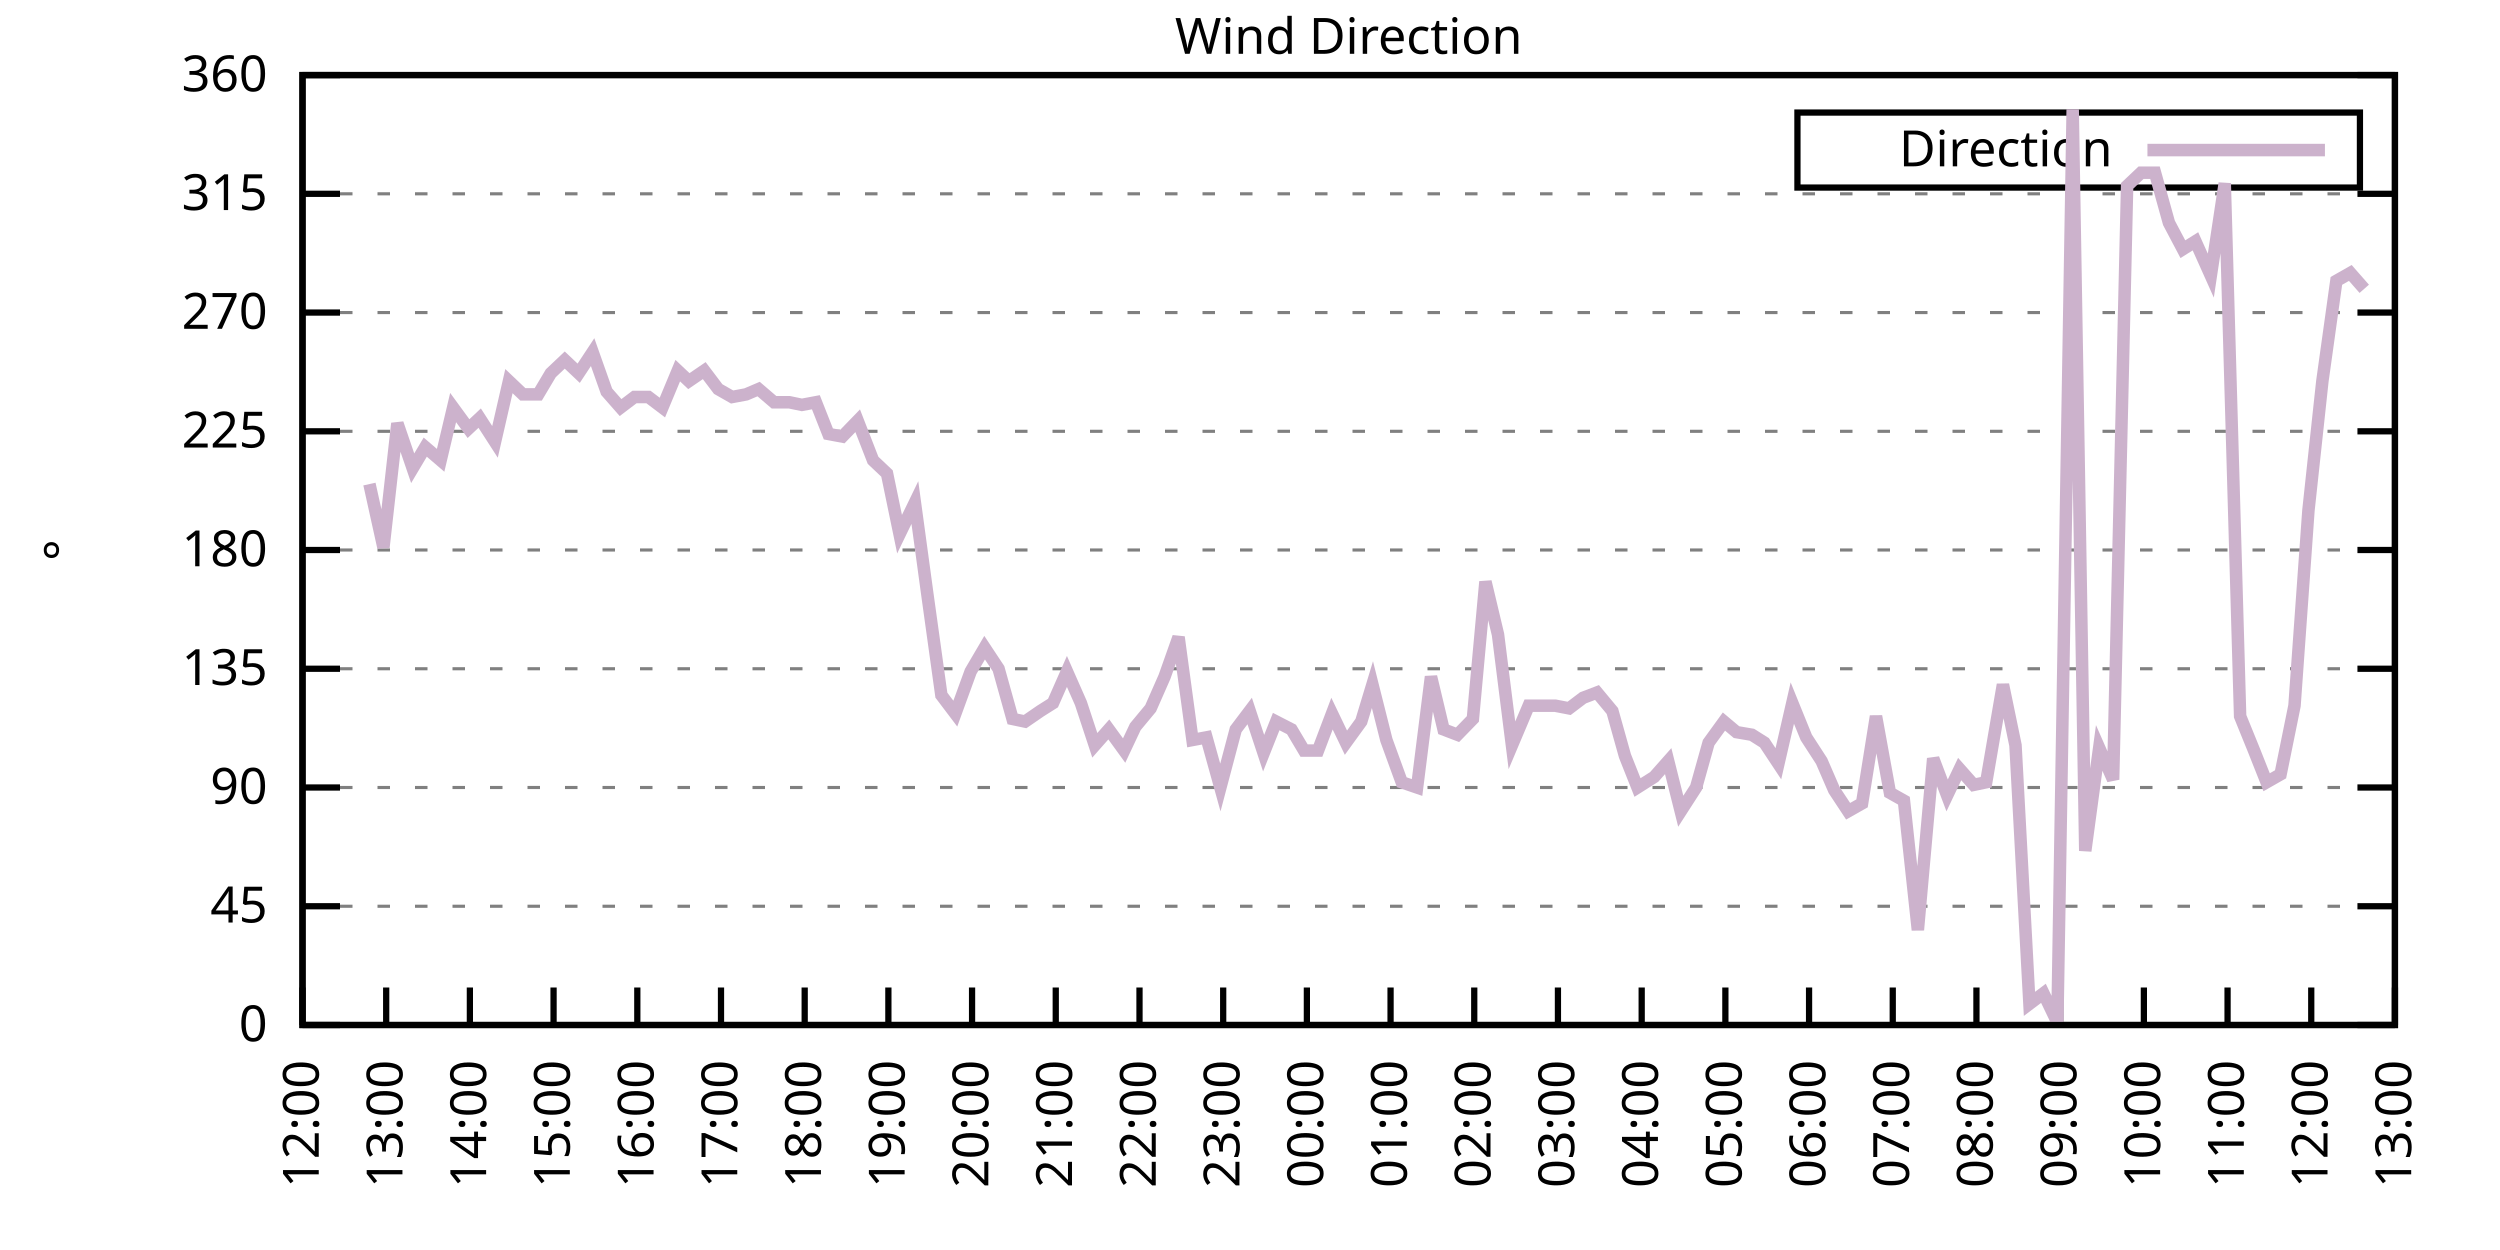
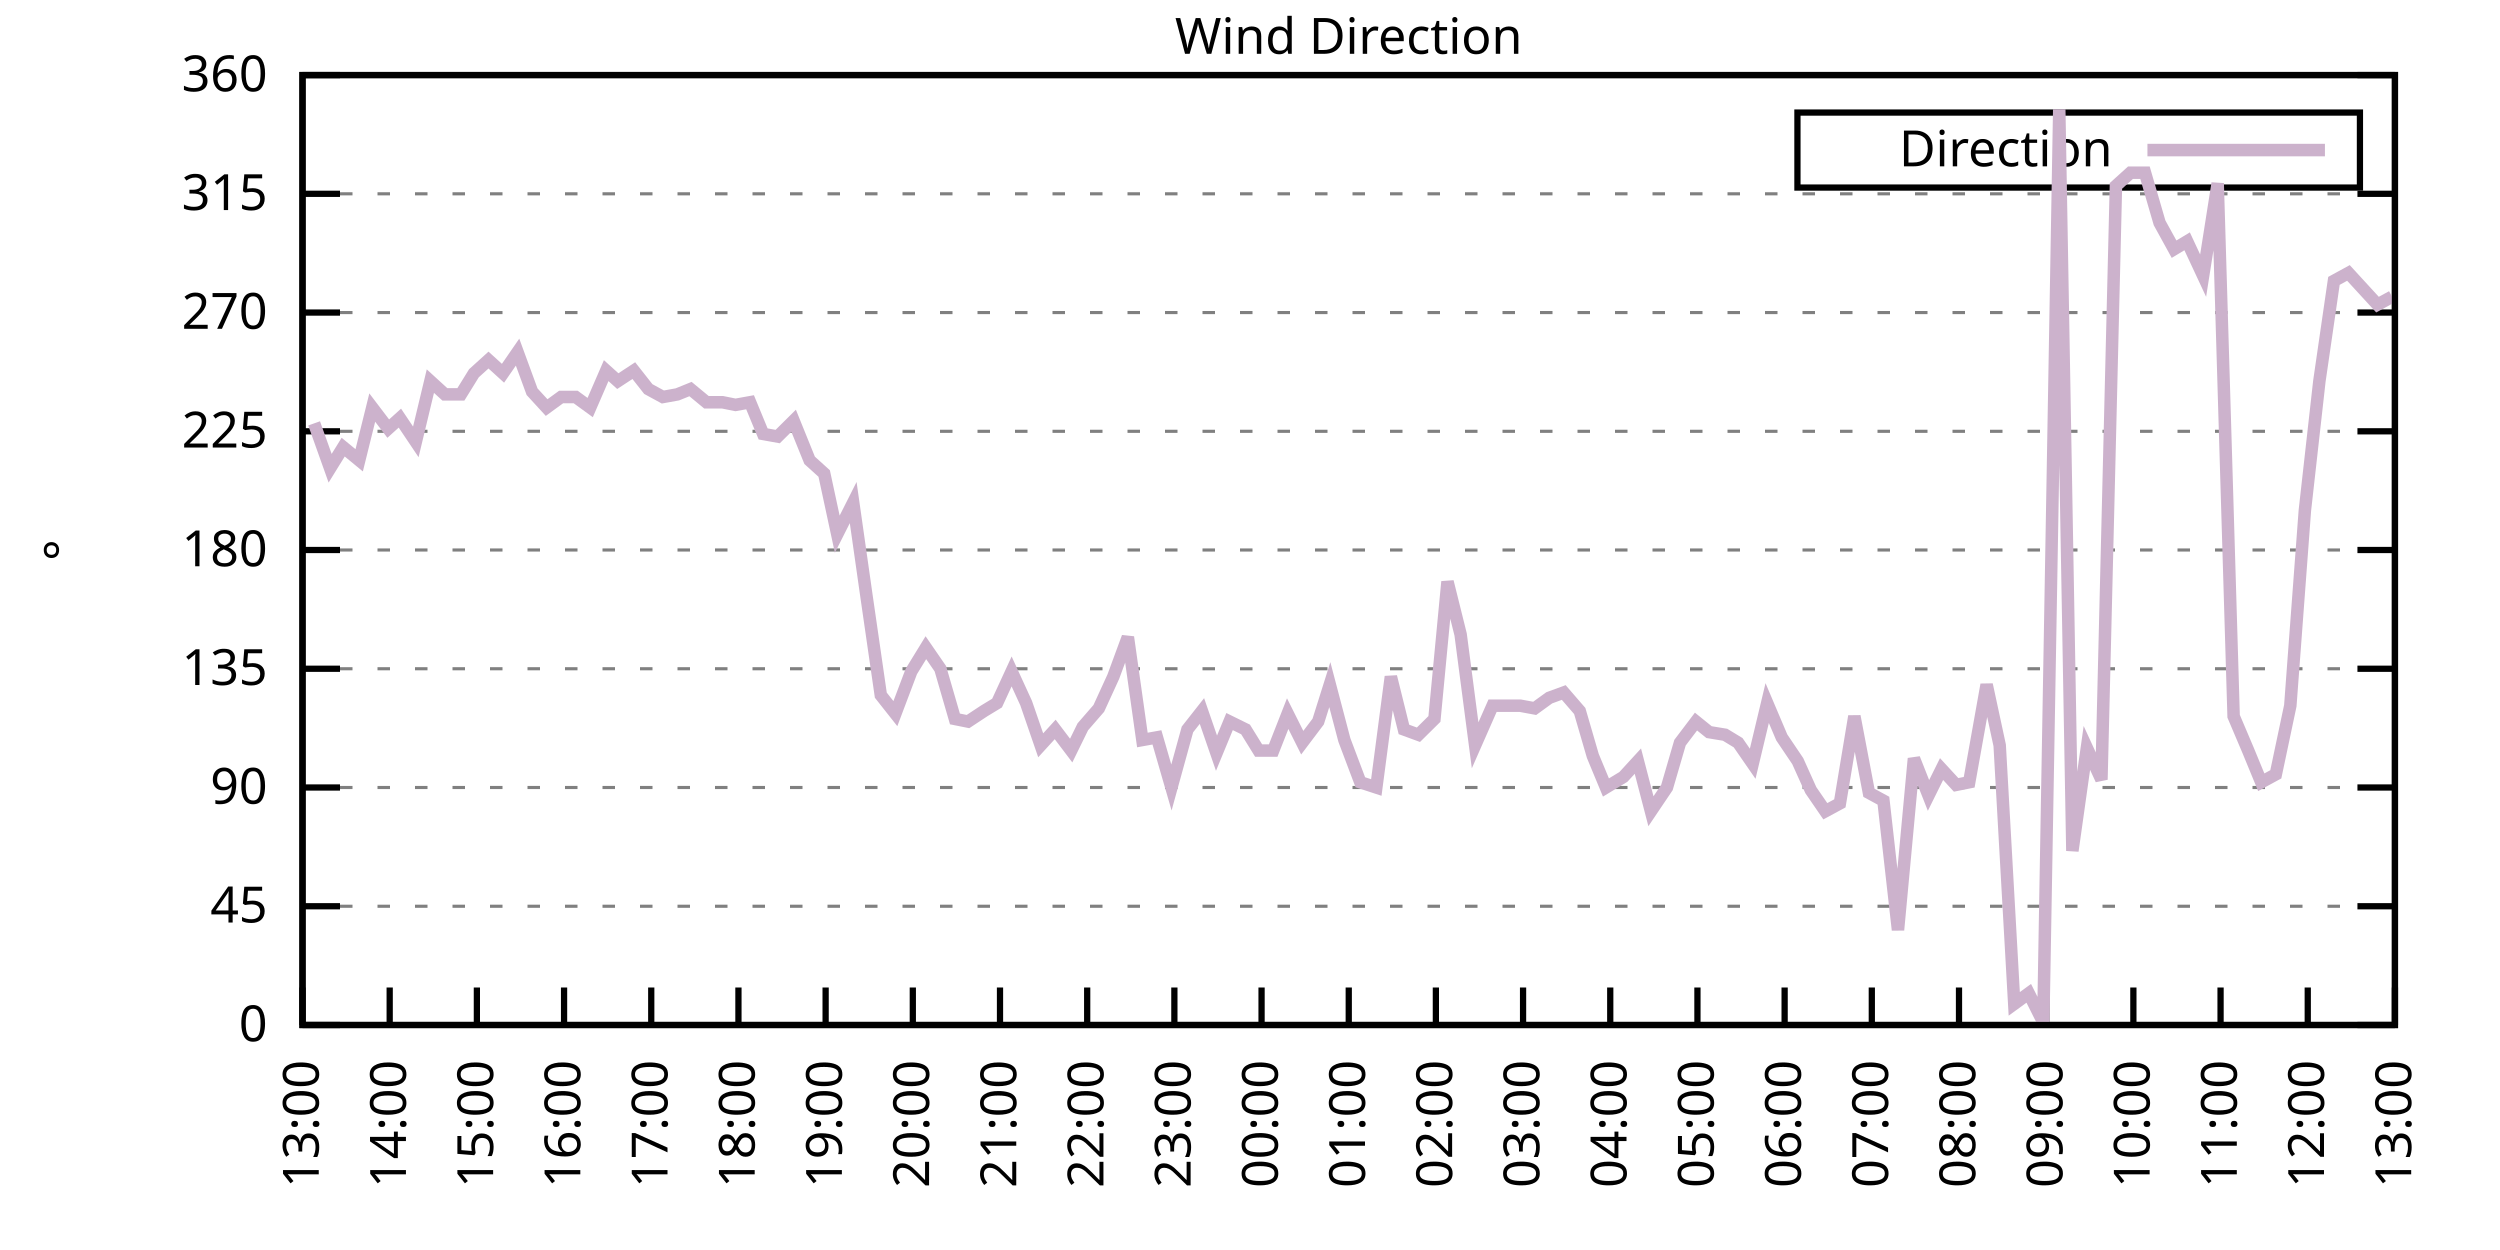
<svg xmlns="http://www.w3.org/2000/svg" xmlns:xlink="http://www.w3.org/1999/xlink" width="400" height="200" viewBox="0 0 400 200">
  <g id="gnuplot_canvas">
    <rect x="0" y="0" width="400" height="200" fill="none" />
    <defs>
      <circle id="gpDot" r="0.5" stroke-width="0.5" stroke="currentColor" />
      <path id="gpPt0" stroke-width="0.333" stroke="currentColor" d="M-1,0 h2 M0,-1 v2" />
      <path id="gpPt1" stroke-width="0.333" stroke="currentColor" d="M-1,-1 L1,1 M1,-1 L-1,1" />
      <path id="gpPt2" stroke-width="0.333" stroke="currentColor" d="M-1,0 L1,0 M0,-1 L0,1 M-1,-1 L1,1 M-1,1 L1,-1" />
      <rect id="gpPt3" stroke-width="0.333" stroke="currentColor" x="-1" y="-1" width="2" height="2" />
      <rect id="gpPt4" stroke-width="0.333" stroke="currentColor" fill="currentColor" x="-1" y="-1" width="2" height="2" />
      <circle id="gpPt5" stroke-width="0.333" stroke="currentColor" cx="0" cy="0" r="1" />
      <use xlink:href="#gpPt5" id="gpPt6" fill="currentColor" stroke="none" />
      <path id="gpPt7" stroke-width="0.333" stroke="currentColor" d="M0,-1.33 L-1.33,0.67 L1.33,0.67 z" />
      <use xlink:href="#gpPt7" id="gpPt8" fill="currentColor" stroke="none" />
      <use xlink:href="#gpPt7" id="gpPt9" stroke="currentColor" transform="rotate(180)" />
      <use xlink:href="#gpPt9" id="gpPt10" fill="currentColor" stroke="none" />
      <use xlink:href="#gpPt3" id="gpPt11" stroke="currentColor" transform="rotate(45)" />
      <use xlink:href="#gpPt11" id="gpPt12" fill="currentColor" stroke="none" />
      <path id="gpPt13" stroke-width="0.333" stroke="currentColor" d="M0,1.330 L1.265,0.411 L0.782,-1.067 L-0.782,-1.076 L-1.265,0.411 z" />
      <use xlink:href="#gpPt13" id="gpPt14" fill="currentColor" stroke="none" />
      <filter id="textbox" filterUnits="objectBoundingBox" x="0" y="0" height="1" width="1">
        <feFlood flood-color="white" flood-opacity="1" result="bgnd" />
        <feComposite in="SourceGraphic" in2="bgnd" operator="atop" />
      </filter>
      <filter id="greybox" filterUnits="objectBoundingBox" x="0" y="0" height="1" width="1">
        <feFlood flood-color="lightgrey" flood-opacity="1" result="grey" />
        <feComposite in="SourceGraphic" in2="grey" operator="atop" />
      </filter>
    </defs>
    <g fill="none" color="white" stroke="currentColor" stroke-width="1.00" stroke-linecap="butt" stroke-linejoin="miter">
</g>
    <g fill="none" color="black" stroke="currentColor" stroke-width="1.00" stroke-linecap="butt" stroke-linejoin="miter">
      <g stroke="none" shape-rendering="crispEdges">
        <polygon fill="rgb(255, 255, 255)" points="48.40,164.00 383.18,164.00 383.18,12.02 48.40,12.02 " />
      </g>
    </g>
    <g fill="none" color="black" stroke="currentColor" stroke-width="1.00" stroke-linecap="butt" stroke-linejoin="miter">
</g>
    <g fill="none" color="black" stroke="black" stroke-width="0.50" stroke-linecap="butt" stroke-linejoin="miter">
</g>
    <g fill="none" color="gray" stroke="currentColor" stroke-width="0.50" stroke-linecap="butt" stroke-linejoin="miter">
      <path stroke="gray" stroke-dasharray="2,4" class="gridline" d="M48.40,164.00 L383.19,164.00  " />
    </g>
    <g fill="none" color="gray" stroke="gray" stroke-width="1.00" stroke-linecap="butt" stroke-linejoin="miter">
</g>
    <g fill="none" color="black" stroke="currentColor" stroke-width="1.00" stroke-linecap="butt" stroke-linejoin="miter">
      <path stroke="black" d="M48.40,164.00 L54.40,164.00 M383.19,164.00 L377.19,164.00  " />
      <g transform="translate(42.80,166.60)" stroke="none" fill="black" font-family="Sans" font-size="8.00" text-anchor="end">
        <text>
          <tspan font-family="Sans"> 0</tspan>
        </text>
      </g>
    </g>
    <g fill="none" color="black" stroke="currentColor" stroke-width="1.00" stroke-linecap="butt" stroke-linejoin="miter">
</g>
    <g fill="none" color="black" stroke="black" stroke-width="0.50" stroke-linecap="butt" stroke-linejoin="miter">
</g>
    <g fill="none" color="gray" stroke="currentColor" stroke-width="0.50" stroke-linecap="butt" stroke-linejoin="miter">
      <path stroke="gray" stroke-dasharray="2,4" class="gridline" d="M48.40,145.00 L383.19,145.00  " />
    </g>
    <g fill="none" color="gray" stroke="gray" stroke-width="1.00" stroke-linecap="butt" stroke-linejoin="miter">
</g>
    <g fill="none" color="black" stroke="currentColor" stroke-width="1.00" stroke-linecap="butt" stroke-linejoin="miter">
      <path stroke="black" d="M48.40,145.00 L54.40,145.00 M383.19,145.00 L377.19,145.00  " />
      <g transform="translate(42.80,147.60)" stroke="none" fill="black" font-family="Sans" font-size="8.00" text-anchor="end">
        <text>
          <tspan font-family="Sans"> 45</tspan>
        </text>
      </g>
    </g>
    <g fill="none" color="black" stroke="currentColor" stroke-width="1.00" stroke-linecap="butt" stroke-linejoin="miter">
</g>
    <g fill="none" color="black" stroke="black" stroke-width="0.50" stroke-linecap="butt" stroke-linejoin="miter">
</g>
    <g fill="none" color="gray" stroke="currentColor" stroke-width="0.50" stroke-linecap="butt" stroke-linejoin="miter">
      <path stroke="gray" stroke-dasharray="2,4" class="gridline" d="M48.40,126.00 L383.19,126.00  " />
    </g>
    <g fill="none" color="gray" stroke="gray" stroke-width="1.00" stroke-linecap="butt" stroke-linejoin="miter">
</g>
    <g fill="none" color="black" stroke="currentColor" stroke-width="1.00" stroke-linecap="butt" stroke-linejoin="miter">
      <path stroke="black" d="M48.40,126.00 L54.40,126.00 M383.19,126.00 L377.19,126.00  " />
      <g transform="translate(42.80,128.60)" stroke="none" fill="black" font-family="Sans" font-size="8.00" text-anchor="end">
        <text>
          <tspan font-family="Sans"> 90</tspan>
        </text>
      </g>
    </g>
    <g fill="none" color="black" stroke="currentColor" stroke-width="1.00" stroke-linecap="butt" stroke-linejoin="miter">
</g>
    <g fill="none" color="black" stroke="black" stroke-width="0.50" stroke-linecap="butt" stroke-linejoin="miter">
</g>
    <g fill="none" color="gray" stroke="currentColor" stroke-width="0.50" stroke-linecap="butt" stroke-linejoin="miter">
      <path stroke="gray" stroke-dasharray="2,4" class="gridline" d="M48.40,107.00 L383.19,107.00  " />
    </g>
    <g fill="none" color="gray" stroke="gray" stroke-width="1.00" stroke-linecap="butt" stroke-linejoin="miter">
</g>
    <g fill="none" color="black" stroke="currentColor" stroke-width="1.00" stroke-linecap="butt" stroke-linejoin="miter">
      <path stroke="black" d="M48.40,107.00 L54.40,107.00 M383.19,107.00 L377.19,107.00  " />
      <g transform="translate(42.80,109.60)" stroke="none" fill="black" font-family="Sans" font-size="8.00" text-anchor="end">
        <text>
          <tspan font-family="Sans"> 135</tspan>
        </text>
      </g>
    </g>
    <g fill="none" color="black" stroke="currentColor" stroke-width="1.00" stroke-linecap="butt" stroke-linejoin="miter">
</g>
    <g fill="none" color="black" stroke="black" stroke-width="0.50" stroke-linecap="butt" stroke-linejoin="miter">
</g>
    <g fill="none" color="gray" stroke="currentColor" stroke-width="0.50" stroke-linecap="butt" stroke-linejoin="miter">
      <path stroke="gray" stroke-dasharray="2,4" class="gridline" d="M48.40,88.00 L383.19,88.00  " />
    </g>
    <g fill="none" color="gray" stroke="gray" stroke-width="1.00" stroke-linecap="butt" stroke-linejoin="miter">
</g>
    <g fill="none" color="black" stroke="currentColor" stroke-width="1.00" stroke-linecap="butt" stroke-linejoin="miter">
      <path stroke="black" d="M48.40,88.00 L54.40,88.00 M383.19,88.00 L377.19,88.00  " />
      <g transform="translate(42.80,90.60)" stroke="none" fill="black" font-family="Sans" font-size="8.00" text-anchor="end">
        <text>
          <tspan font-family="Sans"> 180</tspan>
        </text>
      </g>
    </g>
    <g fill="none" color="black" stroke="currentColor" stroke-width="1.00" stroke-linecap="butt" stroke-linejoin="miter">
</g>
    <g fill="none" color="black" stroke="black" stroke-width="0.50" stroke-linecap="butt" stroke-linejoin="miter">
</g>
    <g fill="none" color="gray" stroke="currentColor" stroke-width="0.50" stroke-linecap="butt" stroke-linejoin="miter">
      <path stroke="gray" stroke-dasharray="2,4" class="gridline" d="M48.40,69.01 L383.19,69.01  " />
    </g>
    <g fill="none" color="gray" stroke="gray" stroke-width="1.00" stroke-linecap="butt" stroke-linejoin="miter">
</g>
    <g fill="none" color="black" stroke="currentColor" stroke-width="1.00" stroke-linecap="butt" stroke-linejoin="miter">
      <path stroke="black" d="M48.40,69.01 L54.40,69.01 M383.19,69.01 L377.19,69.01  " />
      <g transform="translate(42.80,71.61)" stroke="none" fill="black" font-family="Sans" font-size="8.00" text-anchor="end">
        <text>
          <tspan font-family="Sans"> 225</tspan>
        </text>
      </g>
    </g>
    <g fill="none" color="black" stroke="currentColor" stroke-width="1.00" stroke-linecap="butt" stroke-linejoin="miter">
</g>
    <g fill="none" color="black" stroke="black" stroke-width="0.50" stroke-linecap="butt" stroke-linejoin="miter">
</g>
    <g fill="none" color="gray" stroke="currentColor" stroke-width="0.50" stroke-linecap="butt" stroke-linejoin="miter">
      <path stroke="gray" stroke-dasharray="2,4" class="gridline" d="M48.40,50.01 L383.19,50.01  " />
    </g>
    <g fill="none" color="gray" stroke="gray" stroke-width="1.00" stroke-linecap="butt" stroke-linejoin="miter">
</g>
    <g fill="none" color="black" stroke="currentColor" stroke-width="1.00" stroke-linecap="butt" stroke-linejoin="miter">
      <path stroke="black" d="M48.40,50.01 L54.40,50.01 M383.19,50.01 L377.19,50.01  " />
      <g transform="translate(42.80,52.61)" stroke="none" fill="black" font-family="Sans" font-size="8.00" text-anchor="end">
        <text>
          <tspan font-family="Sans"> 270</tspan>
        </text>
      </g>
    </g>
    <g fill="none" color="black" stroke="currentColor" stroke-width="1.00" stroke-linecap="butt" stroke-linejoin="miter">
</g>
    <g fill="none" color="black" stroke="black" stroke-width="0.50" stroke-linecap="butt" stroke-linejoin="miter">
</g>
    <g fill="none" color="gray" stroke="currentColor" stroke-width="0.50" stroke-linecap="butt" stroke-linejoin="miter">
      <path stroke="gray" stroke-dasharray="2,4" class="gridline" d="M48.40,31.01 L383.19,31.01  " />
    </g>
    <g fill="none" color="gray" stroke="gray" stroke-width="1.00" stroke-linecap="butt" stroke-linejoin="miter">
</g>
    <g fill="none" color="black" stroke="currentColor" stroke-width="1.00" stroke-linecap="butt" stroke-linejoin="miter">
      <path stroke="black" d="M48.40,31.01 L54.40,31.01 M383.19,31.01 L377.19,31.01  " />
      <g transform="translate(42.80,33.61)" stroke="none" fill="black" font-family="Sans" font-size="8.00" text-anchor="end">
        <text>
          <tspan font-family="Sans"> 315</tspan>
        </text>
      </g>
    </g>
    <g fill="none" color="black" stroke="currentColor" stroke-width="1.00" stroke-linecap="butt" stroke-linejoin="miter">
</g>
    <g fill="none" color="black" stroke="black" stroke-width="0.50" stroke-linecap="butt" stroke-linejoin="miter">
</g>
    <g fill="none" color="gray" stroke="currentColor" stroke-width="0.50" stroke-linecap="butt" stroke-linejoin="miter">
      <path stroke="gray" stroke-dasharray="2,4" class="gridline" d="M48.40,12.01 L383.19,12.01  " />
    </g>
    <g fill="none" color="gray" stroke="gray" stroke-width="1.00" stroke-linecap="butt" stroke-linejoin="miter">
</g>
    <g fill="none" color="black" stroke="currentColor" stroke-width="1.00" stroke-linecap="butt" stroke-linejoin="miter">
      <path stroke="black" d="M48.40,12.01 L54.40,12.01 M383.19,12.01 L377.19,12.01  " />
      <g transform="translate(42.80,14.61)" stroke="none" fill="black" font-family="Sans" font-size="8.00" text-anchor="end">
        <text>
          <tspan font-family="Sans"> 360</tspan>
        </text>
      </g>
    </g>
    <g fill="none" color="black" stroke="currentColor" stroke-width="1.00" stroke-linecap="butt" stroke-linejoin="miter">
      <path stroke="black" d="M48.40,164.00 L48.40,158.00  " />
      <g transform="translate(51.00,169.60) rotate(270.00)" stroke="none" fill="black" font-family="Sans" font-size="8.00" text-anchor="end">
        <text>
-           <tspan font-family="Sans">12:00</tspan>
-         </text>
-       </g>
-     </g>
-     <g fill="none" color="black" stroke="currentColor" stroke-width="1.00" stroke-linecap="butt" stroke-linejoin="miter">
-       <path stroke="black" d="M61.79,164.00 L61.79,158.00  " />
-       <g transform="translate(64.39,169.60) rotate(270.00)" stroke="none" fill="black" font-family="Sans" font-size="8.00" text-anchor="end">
-         <text>
          <tspan font-family="Sans">13:00</tspan>
        </text>
      </g>
    </g>
    <g fill="none" color="black" stroke="currentColor" stroke-width="1.00" stroke-linecap="butt" stroke-linejoin="miter">
-       <path stroke="black" d="M75.18,164.00 L75.18,158.00  " />
-       <g transform="translate(77.78,169.60) rotate(270.00)" stroke="none" fill="black" font-family="Sans" font-size="8.00" text-anchor="end">
+       <path stroke="black" d="M62.35,164.00 L62.35,158.00  " />
+       <g transform="translate(64.95,169.60) rotate(270.00)" stroke="none" fill="black" font-family="Sans" font-size="8.00" text-anchor="end">
        <text>
          <tspan font-family="Sans">14:00</tspan>
        </text>
      </g>
    </g>
    <g fill="none" color="black" stroke="currentColor" stroke-width="1.00" stroke-linecap="butt" stroke-linejoin="miter">
-       <path stroke="black" d="M88.57,164.00 L88.57,158.00  " />
-       <g transform="translate(91.17,169.60) rotate(270.00)" stroke="none" fill="black" font-family="Sans" font-size="8.00" text-anchor="end">
+       <path stroke="black" d="M76.30,164.00 L76.30,158.00  " />
+       <g transform="translate(78.90,169.60) rotate(270.00)" stroke="none" fill="black" font-family="Sans" font-size="8.00" text-anchor="end">
        <text>
          <tspan font-family="Sans">15:00</tspan>
        </text>
      </g>
    </g>
    <g fill="none" color="black" stroke="currentColor" stroke-width="1.00" stroke-linecap="butt" stroke-linejoin="miter">
-       <path stroke="black" d="M101.97,164.00 L101.97,158.00  " />
-       <g transform="translate(104.57,169.60) rotate(270.00)" stroke="none" fill="black" font-family="Sans" font-size="8.00" text-anchor="end">
+       <path stroke="black" d="M90.25,164.00 L90.25,158.00  " />
+       <g transform="translate(92.85,169.60) rotate(270.00)" stroke="none" fill="black" font-family="Sans" font-size="8.00" text-anchor="end">
        <text>
          <tspan font-family="Sans">16:00</tspan>
        </text>
      </g>
    </g>
    <g fill="none" color="black" stroke="currentColor" stroke-width="1.00" stroke-linecap="butt" stroke-linejoin="miter">
-       <path stroke="black" d="M115.36,164.00 L115.36,158.00  " />
-       <g transform="translate(117.96,169.60) rotate(270.00)" stroke="none" fill="black" font-family="Sans" font-size="8.00" text-anchor="end">
+       <path stroke="black" d="M104.20,164.00 L104.20,158.00  " />
+       <g transform="translate(106.80,169.60) rotate(270.00)" stroke="none" fill="black" font-family="Sans" font-size="8.00" text-anchor="end">
        <text>
          <tspan font-family="Sans">17:00</tspan>
        </text>
      </g>
    </g>
    <g fill="none" color="black" stroke="currentColor" stroke-width="1.00" stroke-linecap="butt" stroke-linejoin="miter">
-       <path stroke="black" d="M128.75,164.00 L128.75,158.00  " />
-       <g transform="translate(131.35,169.60) rotate(270.00)" stroke="none" fill="black" font-family="Sans" font-size="8.00" text-anchor="end">
+       <path stroke="black" d="M118.15,164.00 L118.15,158.00  " />
+       <g transform="translate(120.75,169.60) rotate(270.00)" stroke="none" fill="black" font-family="Sans" font-size="8.00" text-anchor="end">
        <text>
          <tspan font-family="Sans">18:00</tspan>
        </text>
      </g>
    </g>
    <g fill="none" color="black" stroke="currentColor" stroke-width="1.00" stroke-linecap="butt" stroke-linejoin="miter">
-       <path stroke="black" d="M142.14,164.00 L142.14,158.00  " />
-       <g transform="translate(144.74,169.60) rotate(270.00)" stroke="none" fill="black" font-family="Sans" font-size="8.00" text-anchor="end">
+       <path stroke="black" d="M132.10,164.00 L132.10,158.00  " />
+       <g transform="translate(134.70,169.60) rotate(270.00)" stroke="none" fill="black" font-family="Sans" font-size="8.00" text-anchor="end">
        <text>
          <tspan font-family="Sans">19:00</tspan>
        </text>
      </g>
    </g>
    <g fill="none" color="black" stroke="currentColor" stroke-width="1.00" stroke-linecap="butt" stroke-linejoin="miter">
-       <path stroke="black" d="M155.53,164.00 L155.53,158.00  " />
-       <g transform="translate(158.13,169.60) rotate(270.00)" stroke="none" fill="black" font-family="Sans" font-size="8.00" text-anchor="end">
+       <path stroke="black" d="M146.05,164.00 L146.05,158.00  " />
+       <g transform="translate(148.65,169.60) rotate(270.00)" stroke="none" fill="black" font-family="Sans" font-size="8.00" text-anchor="end">
        <text>
          <tspan font-family="Sans">20:00</tspan>
        </text>
      </g>
    </g>
    <g fill="none" color="black" stroke="currentColor" stroke-width="1.00" stroke-linecap="butt" stroke-linejoin="miter">
-       <path stroke="black" d="M168.92,164.00 L168.92,158.00  " />
-       <g transform="translate(171.52,169.60) rotate(270.00)" stroke="none" fill="black" font-family="Sans" font-size="8.00" text-anchor="end">
+       <path stroke="black" d="M160.00,164.00 L160.00,158.00  " />
+       <g transform="translate(162.60,169.60) rotate(270.00)" stroke="none" fill="black" font-family="Sans" font-size="8.00" text-anchor="end">
        <text>
          <tspan font-family="Sans">21:00</tspan>
        </text>
      </g>
    </g>
    <g fill="none" color="black" stroke="currentColor" stroke-width="1.00" stroke-linecap="butt" stroke-linejoin="miter">
-       <path stroke="black" d="M182.32,164.00 L182.32,158.00  " />
-       <g transform="translate(184.92,169.60) rotate(270.00)" stroke="none" fill="black" font-family="Sans" font-size="8.00" text-anchor="end">
+       <path stroke="black" d="M173.95,164.00 L173.95,158.00  " />
+       <g transform="translate(176.55,169.60) rotate(270.00)" stroke="none" fill="black" font-family="Sans" font-size="8.00" text-anchor="end">
        <text>
          <tspan font-family="Sans">22:00</tspan>
        </text>
      </g>
    </g>
    <g fill="none" color="black" stroke="currentColor" stroke-width="1.00" stroke-linecap="butt" stroke-linejoin="miter">
-       <path stroke="black" d="M195.71,164.00 L195.71,158.00  " />
-       <g transform="translate(198.31,169.60) rotate(270.00)" stroke="none" fill="black" font-family="Sans" font-size="8.00" text-anchor="end">
+       <path stroke="black" d="M187.90,164.00 L187.90,158.00  " />
+       <g transform="translate(190.50,169.60) rotate(270.00)" stroke="none" fill="black" font-family="Sans" font-size="8.00" text-anchor="end">
        <text>
          <tspan font-family="Sans">23:00</tspan>
        </text>
      </g>
    </g>
    <g fill="none" color="black" stroke="currentColor" stroke-width="1.00" stroke-linecap="butt" stroke-linejoin="miter">
-       <path stroke="black" d="M209.10,164.00 L209.10,158.00  " />
-       <g transform="translate(211.70,169.60) rotate(270.00)" stroke="none" fill="black" font-family="Sans" font-size="8.00" text-anchor="end">
+       <path stroke="black" d="M201.85,164.00 L201.85,158.00  " />
+       <g transform="translate(204.45,169.60) rotate(270.00)" stroke="none" fill="black" font-family="Sans" font-size="8.00" text-anchor="end">
        <text>
          <tspan font-family="Sans">00:00</tspan>
        </text>
      </g>
    </g>
    <g fill="none" color="black" stroke="currentColor" stroke-width="1.00" stroke-linecap="butt" stroke-linejoin="miter">
-       <path stroke="black" d="M222.49,164.00 L222.49,158.00  " />
-       <g transform="translate(225.09,169.60) rotate(270.00)" stroke="none" fill="black" font-family="Sans" font-size="8.00" text-anchor="end">
+       <path stroke="black" d="M215.80,164.00 L215.80,158.00  " />
+       <g transform="translate(218.40,169.60) rotate(270.00)" stroke="none" fill="black" font-family="Sans" font-size="8.00" text-anchor="end">
        <text>
          <tspan font-family="Sans">01:00</tspan>
        </text>
      </g>
    </g>
    <g fill="none" color="black" stroke="currentColor" stroke-width="1.00" stroke-linecap="butt" stroke-linejoin="miter">
-       <path stroke="black" d="M235.88,164.00 L235.88,158.00  " />
-       <g transform="translate(238.48,169.60) rotate(270.00)" stroke="none" fill="black" font-family="Sans" font-size="8.00" text-anchor="end">
+       <path stroke="black" d="M229.74,164.00 L229.74,158.00  " />
+       <g transform="translate(232.34,169.60) rotate(270.00)" stroke="none" fill="black" font-family="Sans" font-size="8.00" text-anchor="end">
        <text>
          <tspan font-family="Sans">02:00</tspan>
        </text>
      </g>
    </g>
    <g fill="none" color="black" stroke="currentColor" stroke-width="1.00" stroke-linecap="butt" stroke-linejoin="miter">
-       <path stroke="black" d="M249.27,164.00 L249.27,158.00  " />
-       <g transform="translate(251.87,169.60) rotate(270.00)" stroke="none" fill="black" font-family="Sans" font-size="8.00" text-anchor="end">
+       <path stroke="black" d="M243.69,164.00 L243.69,158.00  " />
+       <g transform="translate(246.29,169.60) rotate(270.00)" stroke="none" fill="black" font-family="Sans" font-size="8.00" text-anchor="end">
        <text>
          <tspan font-family="Sans">03:00</tspan>
        </text>
      </g>
    </g>
    <g fill="none" color="black" stroke="currentColor" stroke-width="1.00" stroke-linecap="butt" stroke-linejoin="miter">
-       <path stroke="black" d="M262.67,164.00 L262.67,158.00  " />
-       <g transform="translate(265.27,169.60) rotate(270.00)" stroke="none" fill="black" font-family="Sans" font-size="8.00" text-anchor="end">
+       <path stroke="black" d="M257.64,164.00 L257.64,158.00  " />
+       <g transform="translate(260.24,169.60) rotate(270.00)" stroke="none" fill="black" font-family="Sans" font-size="8.00" text-anchor="end">
        <text>
          <tspan font-family="Sans">04:00</tspan>
        </text>
      </g>
    </g>
    <g fill="none" color="black" stroke="currentColor" stroke-width="1.00" stroke-linecap="butt" stroke-linejoin="miter">
-       <path stroke="black" d="M276.06,164.00 L276.06,158.00  " />
-       <g transform="translate(278.66,169.60) rotate(270.00)" stroke="none" fill="black" font-family="Sans" font-size="8.00" text-anchor="end">
+       <path stroke="black" d="M271.59,164.00 L271.59,158.00  " />
+       <g transform="translate(274.19,169.60) rotate(270.00)" stroke="none" fill="black" font-family="Sans" font-size="8.00" text-anchor="end">
        <text>
          <tspan font-family="Sans">05:00</tspan>
        </text>
      </g>
    </g>
    <g fill="none" color="black" stroke="currentColor" stroke-width="1.00" stroke-linecap="butt" stroke-linejoin="miter">
-       <path stroke="black" d="M289.45,164.00 L289.45,158.00  " />
-       <g transform="translate(292.05,169.60) rotate(270.00)" stroke="none" fill="black" font-family="Sans" font-size="8.00" text-anchor="end">
+       <path stroke="black" d="M285.54,164.00 L285.54,158.00  " />
+       <g transform="translate(288.14,169.60) rotate(270.00)" stroke="none" fill="black" font-family="Sans" font-size="8.00" text-anchor="end">
        <text>
          <tspan font-family="Sans">06:00</tspan>
        </text>
      </g>
    </g>
    <g fill="none" color="black" stroke="currentColor" stroke-width="1.00" stroke-linecap="butt" stroke-linejoin="miter">
-       <path stroke="black" d="M302.84,164.00 L302.84,158.00  " />
-       <g transform="translate(305.44,169.60) rotate(270.00)" stroke="none" fill="black" font-family="Sans" font-size="8.00" text-anchor="end">
+       <path stroke="black" d="M299.49,164.00 L299.49,158.00  " />
+       <g transform="translate(302.09,169.60) rotate(270.00)" stroke="none" fill="black" font-family="Sans" font-size="8.00" text-anchor="end">
        <text>
          <tspan font-family="Sans">07:00</tspan>
        </text>
      </g>
    </g>
    <g fill="none" color="black" stroke="currentColor" stroke-width="1.00" stroke-linecap="butt" stroke-linejoin="miter">
-       <path stroke="black" d="M316.23,164.00 L316.23,158.00  " />
-       <g transform="translate(318.83,169.60) rotate(270.00)" stroke="none" fill="black" font-family="Sans" font-size="8.00" text-anchor="end">
+       <path stroke="black" d="M313.44,164.00 L313.44,158.00  " />
+       <g transform="translate(316.04,169.60) rotate(270.00)" stroke="none" fill="black" font-family="Sans" font-size="8.00" text-anchor="end">
        <text>
          <tspan font-family="Sans">08:00</tspan>
        </text>
      </g>
    </g>
    <g fill="none" color="black" stroke="currentColor" stroke-width="1.00" stroke-linecap="butt" stroke-linejoin="miter">
-       <path stroke="black" d="M329.62,164.00 L329.62,158.00  " />
-       <g transform="translate(332.22,169.60) rotate(270.00)" stroke="none" fill="black" font-family="Sans" font-size="8.00" text-anchor="end">
+       <path stroke="black" d="M327.39,164.00 L327.39,158.00  " />
+       <g transform="translate(329.99,169.60) rotate(270.00)" stroke="none" fill="black" font-family="Sans" font-size="8.00" text-anchor="end">
        <text>
          <tspan font-family="Sans">09:00</tspan>
        </text>
      </g>
    </g>
    <g fill="none" color="black" stroke="currentColor" stroke-width="1.00" stroke-linecap="butt" stroke-linejoin="miter">
-       <path stroke="black" d="M343.02,164.00 L343.02,158.00  " />
-       <g transform="translate(345.62,169.60) rotate(270.00)" stroke="none" fill="black" font-family="Sans" font-size="8.00" text-anchor="end">
+       <path stroke="black" d="M341.34,164.00 L341.34,158.00  " />
+       <g transform="translate(343.94,169.60) rotate(270.00)" stroke="none" fill="black" font-family="Sans" font-size="8.00" text-anchor="end">
        <text>
          <tspan font-family="Sans">10:00</tspan>
        </text>
      </g>
    </g>
    <g fill="none" color="black" stroke="currentColor" stroke-width="1.00" stroke-linecap="butt" stroke-linejoin="miter">
-       <path stroke="black" d="M356.41,164.00 L356.41,158.00  " />
-       <g transform="translate(359.01,169.60) rotate(270.00)" stroke="none" fill="black" font-family="Sans" font-size="8.00" text-anchor="end">
+       <path stroke="black" d="M355.29,164.00 L355.29,158.00  " />
+       <g transform="translate(357.89,169.60) rotate(270.00)" stroke="none" fill="black" font-family="Sans" font-size="8.00" text-anchor="end">
        <text>
          <tspan font-family="Sans">11:00</tspan>
        </text>
      </g>
    </g>
    <g fill="none" color="black" stroke="currentColor" stroke-width="1.00" stroke-linecap="butt" stroke-linejoin="miter">
-       <path stroke="black" d="M369.80,164.00 L369.80,158.00  " />
-       <g transform="translate(372.40,169.60) rotate(270.00)" stroke="none" fill="black" font-family="Sans" font-size="8.00" text-anchor="end">
+       <path stroke="black" d="M369.24,164.00 L369.24,158.00  " />
+       <g transform="translate(371.84,169.60) rotate(270.00)" stroke="none" fill="black" font-family="Sans" font-size="8.00" text-anchor="end">
        <text>
          <tspan font-family="Sans">12:00</tspan>
        </text>
      </g>
    </g>
    <g fill="none" color="black" stroke="currentColor" stroke-width="1.00" stroke-linecap="butt" stroke-linejoin="miter">
      <path stroke="black" d="M383.19,164.00 L383.19,158.00  " />
      <g transform="translate(385.79,169.60) rotate(270.00)" stroke="none" fill="black" font-family="Sans" font-size="8.00" text-anchor="end">
        <text>
          <tspan font-family="Sans">13:00</tspan>
        </text>
      </g>
    </g>
    <g fill="none" color="black" stroke="currentColor" stroke-width="1.00" stroke-linecap="butt" stroke-linejoin="miter">
</g>
    <g fill="none" color="black" stroke="currentColor" stroke-width="1.00" stroke-linecap="butt" stroke-linejoin="miter">
      <path stroke="black" d="M48.40,12.01 L48.40,164.00 L383.19,164.00 L383.19,12.01 L48.40,12.01 Z  " />
    </g>
    <g fill="none" color="black" stroke="currentColor" stroke-width="1.00" stroke-linecap="butt" stroke-linejoin="miter">
</g>
    <g fill="none" color="black" stroke="currentColor" stroke-width="1.00" stroke-linecap="butt" stroke-linejoin="miter">
      <path stroke="black" d="M287.59,30.01 L287.59,18.01 L377.59,18.01 L377.59,30.01 L287.59,30.01 Z  " />
    </g>
    <g id="Wind_direction_plot_1">
      <g fill="none" color="white" stroke="black" stroke-width="2.00" stroke-linecap="butt" stroke-linejoin="miter">
</g>
      <g fill="none" color="black" stroke="currentColor" stroke-width="2.00" stroke-linecap="butt" stroke-linejoin="miter">
        <g transform="translate(337.99,26.61)" stroke="none" fill="black" font-family="Sans" font-size="8.00" text-anchor="end">
          <text>
            <tspan font-family="Sans">Direction</tspan>
          </text>
        </g>
      </g>
      <g fill="none" color="black" stroke="currentColor" stroke-width="2.00" stroke-linecap="butt" stroke-linejoin="miter">
-         <path stroke="rgb(204, 178, 204)" d="M343.59,24.01 L371.99,24.01 M59.11,77.45 L61.35,87.58 L63.58,67.74 L66.03,74.92 L68.04,71.54 L70.50,73.65   L72.50,65.21 L74.96,68.58 L76.75,66.90 L79.20,70.70 L81.43,60.98 L83.66,63.10 L86.12,63.10 L88.13,59.72   L90.36,57.61 L92.59,59.72 L94.82,56.34 L97.06,62.67 L99.29,65.21 L101.52,63.52 L103.75,63.52 L105.98,65.21   L108.44,59.30 L110.22,60.98 L112.68,59.30 L114.91,62.25 L117.14,63.52 L119.38,63.10 L121.38,62.25 L123.84,64.36   L126.29,64.36 L128.30,64.78 L130.54,64.36 L132.54,69.43 L134.78,69.85 L137.23,67.32 L139.69,73.65 L141.92,75.76   L143.93,85.47 L146.38,80.41 L148.39,95.18 L150.62,111.23 L152.85,114.18 L155.31,107.43 L157.54,103.63 L159.77,107.00   L162.01,115.03 L164.01,115.45 L166.47,113.76 L168.48,112.49 L170.71,107.43 L172.94,112.49 L175.17,119.25 L177.41,116.71   L179.86,120.09 L181.65,116.29 L184.10,113.34 L186.33,108.27 L188.57,101.94 L190.80,118.40 L193.03,117.98 L195.26,126.00   L197.72,116.71 L199.95,113.76 L202.18,120.51 L204.19,115.45 L206.64,116.71 L208.65,120.09 L210.88,120.09 L213.12,114.18   L215.35,118.83 L217.80,115.45 L219.59,109.54 L221.82,118.40 L224.28,125.16 L226.73,126.00 L228.96,108.27 L230.97,116.71   L233.20,117.56 L235.66,115.03 L237.67,93.07 L239.68,101.52 L241.91,119.25 L244.59,112.91 L246.60,112.91 L248.83,112.91   L251.06,113.34 L253.29,111.65 L255.52,110.80 L257.98,113.76 L259.99,120.94 L262.00,126.00 L264.67,124.31 L266.91,121.78   L268.92,129.80 L271.37,126.00 L273.38,118.83 L275.83,115.45 L277.84,117.14 L280.30,117.56 L282.31,118.83 L284.54,122.20   L286.77,112.49 L289.00,117.98 L291.46,121.78 L293.47,126.42 L295.70,129.80 L297.93,128.54 L300.16,114.60 L302.39,126.85   L304.63,128.11 L306.86,148.80 L309.31,121.36 L311.54,127.27 L313.55,123.05 L315.79,125.58 L317.79,125.16 L320.47,109.54   L322.48,119.25 L324.71,160.62 L326.95,158.93 L329.18,163.58 L331.63,17.50 L333.64,136.14 L335.87,119.67 L338.10,124.74   L340.34,29.74 L342.57,27.63 L344.80,27.63 L347.03,35.65 L349.26,39.87 L351.27,38.61 L353.73,44.10 L355.96,29.32   L358.42,114.60 L360.65,120.09 L362.66,125.16 L364.89,123.89 L367.12,112.91 L369.35,81.67 L371.58,60.98 L373.82,44.94   L376.05,43.67 L378.28,46.21  " />
+         <path stroke="rgb(204, 178, 204)" d="M343.59,24.01 L371.99,24.01 M50.26,67.74 L52.82,74.92 L54.91,71.54 L57.47,73.65 L59.56,65.21 L62.12,68.58   L63.98,66.90 L66.53,70.70 L68.86,60.98 L71.18,63.10 L73.74,63.10 L75.83,59.72 L78.16,57.61 L80.48,59.72   L82.81,56.34 L85.13,62.67 L87.46,65.21 L89.78,63.52 L92.11,63.52 L94.43,65.21 L96.99,59.30 L98.85,60.98   L101.41,59.30 L103.73,62.25 L106.06,63.52 L108.38,63.10 L110.48,62.25 L113.03,64.36 L115.59,64.36 L117.68,64.78   L120.01,64.36 L122.10,69.43 L124.43,69.85 L126.98,67.32 L129.54,73.65 L131.87,75.76 L133.96,85.47 L136.51,80.41   L138.61,95.18 L140.93,111.23 L143.26,114.18 L145.81,107.43 L148.14,103.63 L150.46,107.00 L152.79,115.03 L154.88,115.45   L157.44,113.76 L159.53,112.49 L161.86,107.43 L164.18,112.49 L166.51,119.25 L168.83,116.71 L171.39,120.09 L173.25,116.29   L175.81,113.34 L178.13,108.27 L180.46,101.94 L182.78,118.40 L185.11,117.98 L187.43,126.00 L189.99,116.71 L192.31,113.76   L194.64,120.51 L196.73,115.45 L199.29,116.71 L201.38,120.09 L203.71,120.09 L206.03,114.18 L208.36,118.83 L210.91,115.45   L212.77,109.54 L215.10,118.40 L217.65,125.16 L220.21,126.00 L222.54,108.27 L224.63,116.71 L226.95,117.56 L229.51,115.03   L231.60,93.07 L233.70,101.52 L236.02,119.25 L238.81,112.91 L240.90,112.91 L243.23,112.91 L245.55,113.34 L247.88,111.65   L250.20,110.80 L252.76,113.76 L254.85,120.94 L256.95,126.00 L259.74,124.31 L262.06,121.78 L264.15,129.80 L266.71,126.00   L268.80,118.83 L271.36,115.45 L273.45,117.14 L276.01,117.56 L278.10,118.83 L280.43,122.20 L282.75,112.49 L285.08,117.98   L287.64,121.78 L289.73,126.42 L292.05,129.80 L294.38,128.54 L296.70,114.60 L299.03,126.85 L301.35,128.11 L303.68,148.80   L306.23,121.36 L308.56,127.27 L310.65,123.05 L312.98,125.58 L315.07,125.16 L317.86,109.54 L319.95,119.25 L322.28,160.62   L324.60,158.93 L326.93,163.58 L329.48,17.50 L331.58,136.14 L333.90,119.67 L336.23,124.74 L338.55,29.74 L340.88,27.63   L343.20,27.63 L345.53,35.65 L347.85,39.87 L349.94,38.61 L352.50,44.10 L354.83,29.32 L357.38,114.60 L359.71,120.09   L361.80,125.16 L364.13,123.89 L366.45,112.91 L368.78,81.67 L371.10,60.98 L373.43,44.94 L375.75,43.67 L378.08,46.21   L380.40,48.74 L382.73,47.47  " />
      </g>
    </g>
    <g fill="none" color="black" stroke="currentColor" stroke-width="2.00" stroke-linecap="butt" stroke-linejoin="miter">
</g>
    <g fill="none" color="black" stroke="black" stroke-width="1.00" stroke-linecap="butt" stroke-linejoin="miter">
</g>
    <g fill="none" color="black" stroke="currentColor" stroke-width="1.00" stroke-linecap="butt" stroke-linejoin="miter">
      <path stroke="black" d="M48.40,12.01 L48.40,164.00 L383.19,164.00 L383.19,12.01 L48.40,12.01 Z  " />
      <g transform="translate(12.80,88.01) rotate(270.00)" stroke="none" fill="black" font-family="Sans" font-size="8.00" text-anchor="middle">
        <text>
          <tspan font-family="Sans">°</tspan>
        </text>
      </g>
    </g>
    <g fill="none" color="black" stroke="currentColor" stroke-width="1.00" stroke-linecap="butt" stroke-linejoin="miter">
</g>
    <g fill="none" color="black" stroke="currentColor" stroke-width="1.00" stroke-linecap="butt" stroke-linejoin="miter">
      <g transform="translate(215.79,8.61)" stroke="none" fill="black" font-family="Sans" font-size="8.00" text-anchor="middle">
        <text>
          <tspan font-family="Sans">Wind Direction</tspan>
        </text>
      </g>
    </g>
    <g fill="none" color="black" stroke="currentColor" stroke-width="1.00" stroke-linecap="butt" stroke-linejoin="miter">
</g>
  </g>
</svg>
